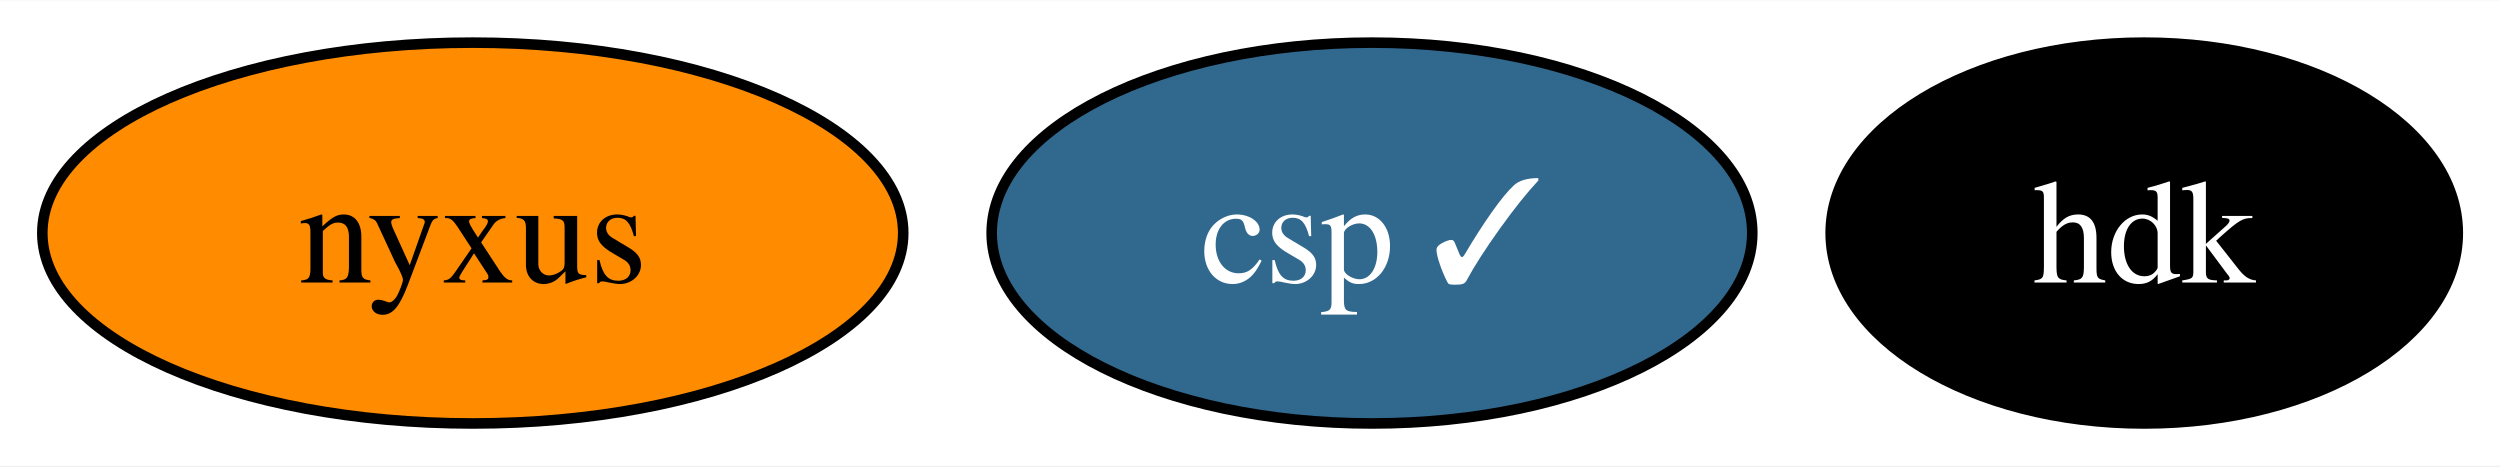
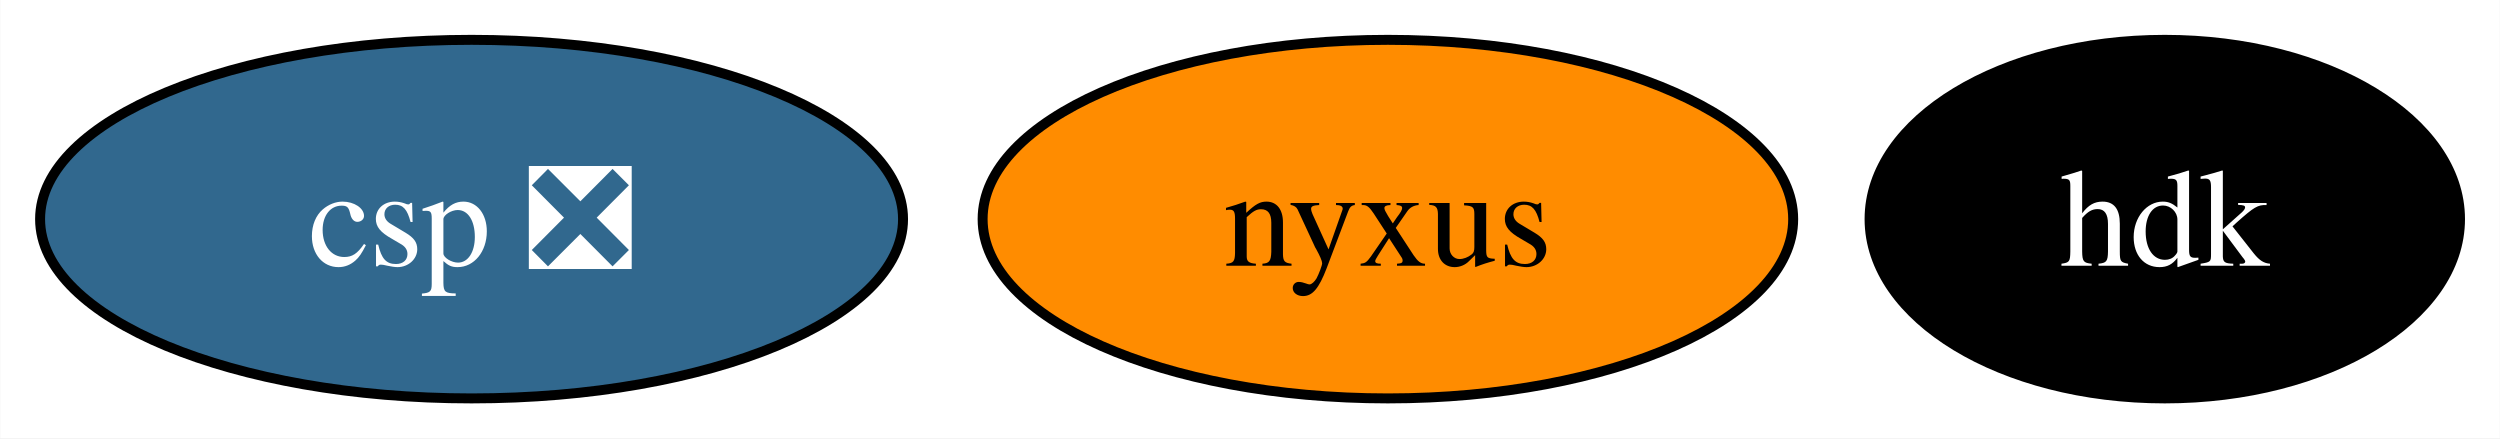
- <svg xmlns="http://www.w3.org/2000/svg" xmlns:xlink="http://www.w3.org/1999/xlink" width="236pt" height="44pt" viewBox="0.00 0.00 236.32 44.00">
+ <svg xmlns="http://www.w3.org/2000/svg" xmlns:xlink="http://www.w3.org/1999/xlink" width="251pt" height="44pt" viewBox="0.00 0.00 250.95 44.00">
  <g id="graph0" class="graph" transform="scale(1 1) rotate(0) translate(4 40)">
-     <polygon fill="white" stroke="none" points="-4,4 -4,-40 232.32,-40 232.32,4 -4,4" />
+     <polygon fill="white" stroke="none" points="-4,4 -4,-40 246.95,-40 246.95,4 -4,4" />
    <g id="node1" class="node">
      <g id="a_node1">
        <a xlink:href="https://github.com/conda-forge/hdk-feedstock" xlink:title="hdk">
-           <ellipse fill="#000000" stroke="black" cx="198.69" cy="-18" rx="29.64" ry="18" />
-           <text text-anchor="middle" x="198.69" y="-13.32" font-family="Times,serif" font-size="14.00" fill="white">hdk</text>
+           <ellipse fill="#000000" stroke="black" cx="213.32" cy="-18" rx="29.64" ry="18" />
+           <text text-anchor="middle" x="213.32" y="-13.32" font-family="Times,serif" font-size="14.00" fill="white">hdk</text>
        </a>
      </g>
    </g>
    <g id="node2" class="node">
      <g id="a_node2">
        <a xlink:href="https://github.com/conda-forge/nyxus-feedstock" xlink:title="nyxus">
-           <ellipse fill="#ff8c00" stroke="black" cx="40.69" cy="-18" rx="40.69" ry="18" />
-           <text text-anchor="middle" x="40.69" y="-13.32" font-family="Times,serif" font-size="14.00">nyxus</text>
+           <ellipse fill="#ff8c00" stroke="black" cx="135.32" cy="-18" rx="40.69" ry="18" />
+           <text text-anchor="middle" x="135.32" y="-13.32" font-family="Times,serif" font-size="14.00">nyxus</text>
        </a>
      </g>
    </g>
    <g id="node3" class="node">
      <g id="a_node3">
-         <a xlink:href="https://github.com/conda-forge/csp-feedstock/pull/23" xlink:title="csp ✓">
-           <ellipse fill="#31688e" stroke="black" cx="125.69" cy="-18" rx="35.95" ry="18" />
-           <text text-anchor="middle" x="125.69" y="-13.32" font-family="Times,serif" font-size="14.00" fill="white">csp ✓</text>
+         <a xlink:href="https://github.com/conda-forge/csp-feedstock/pull/23" xlink:title="csp ❎">
+           <ellipse fill="#31688e" stroke="black" cx="43.32" cy="-18" rx="43.32" ry="18" />
+           <text text-anchor="middle" x="43.32" y="-13.32" font-family="Times,serif" font-size="14.00" fill="white">csp ❎</text>
        </a>
      </g>
    </g>
  </g>
</svg>
